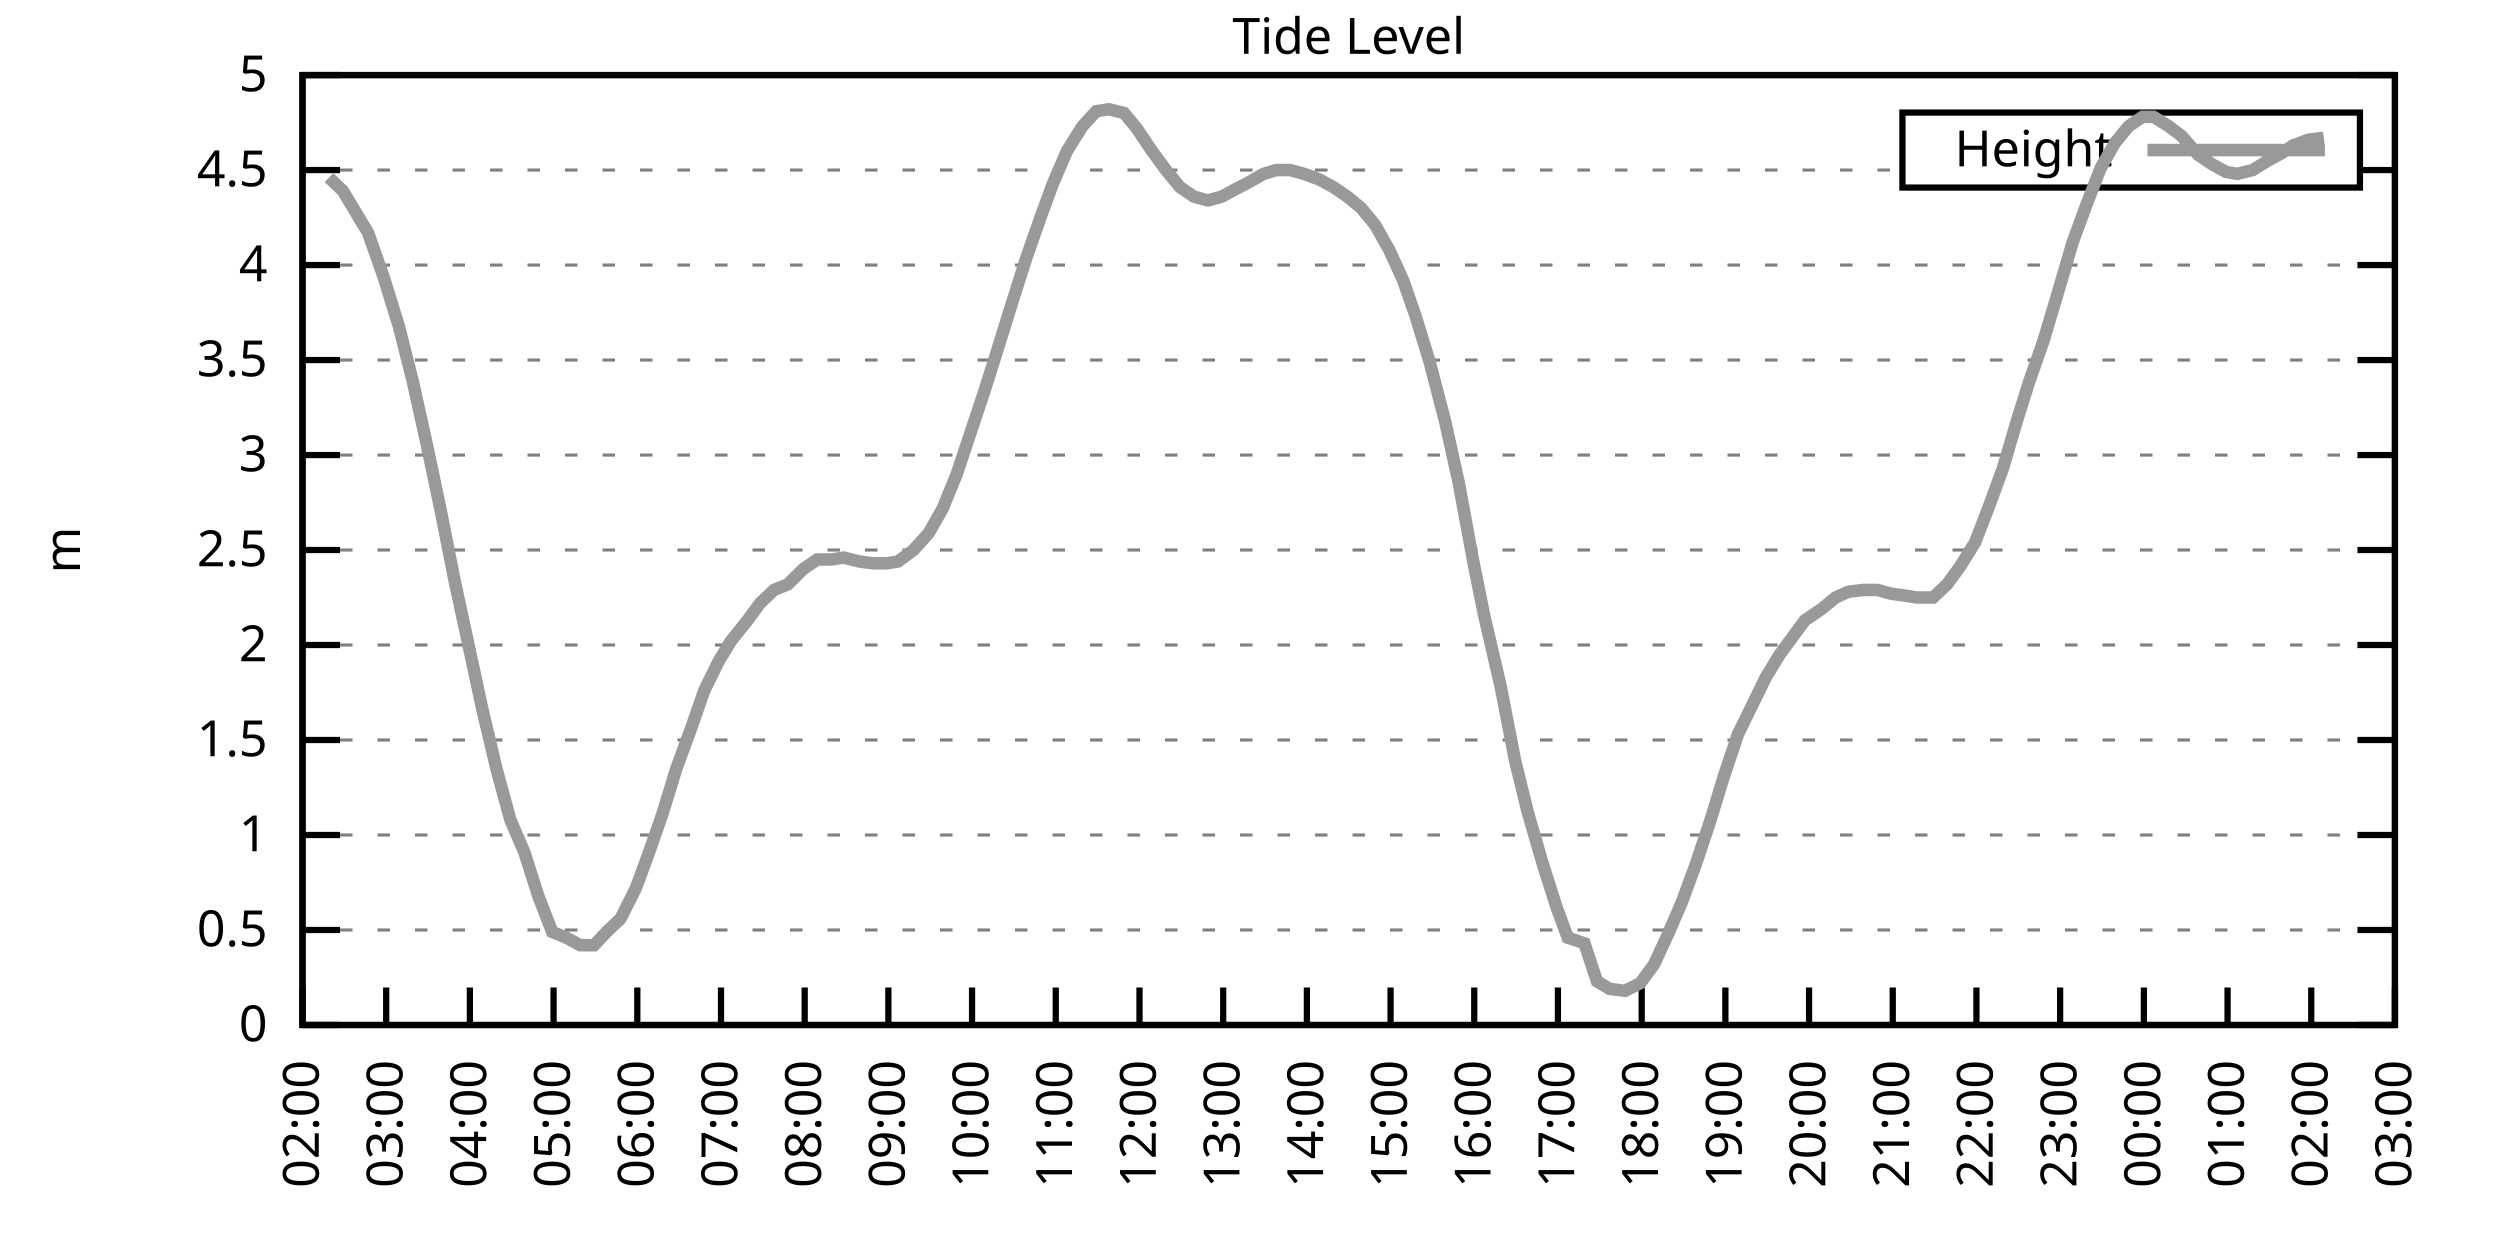
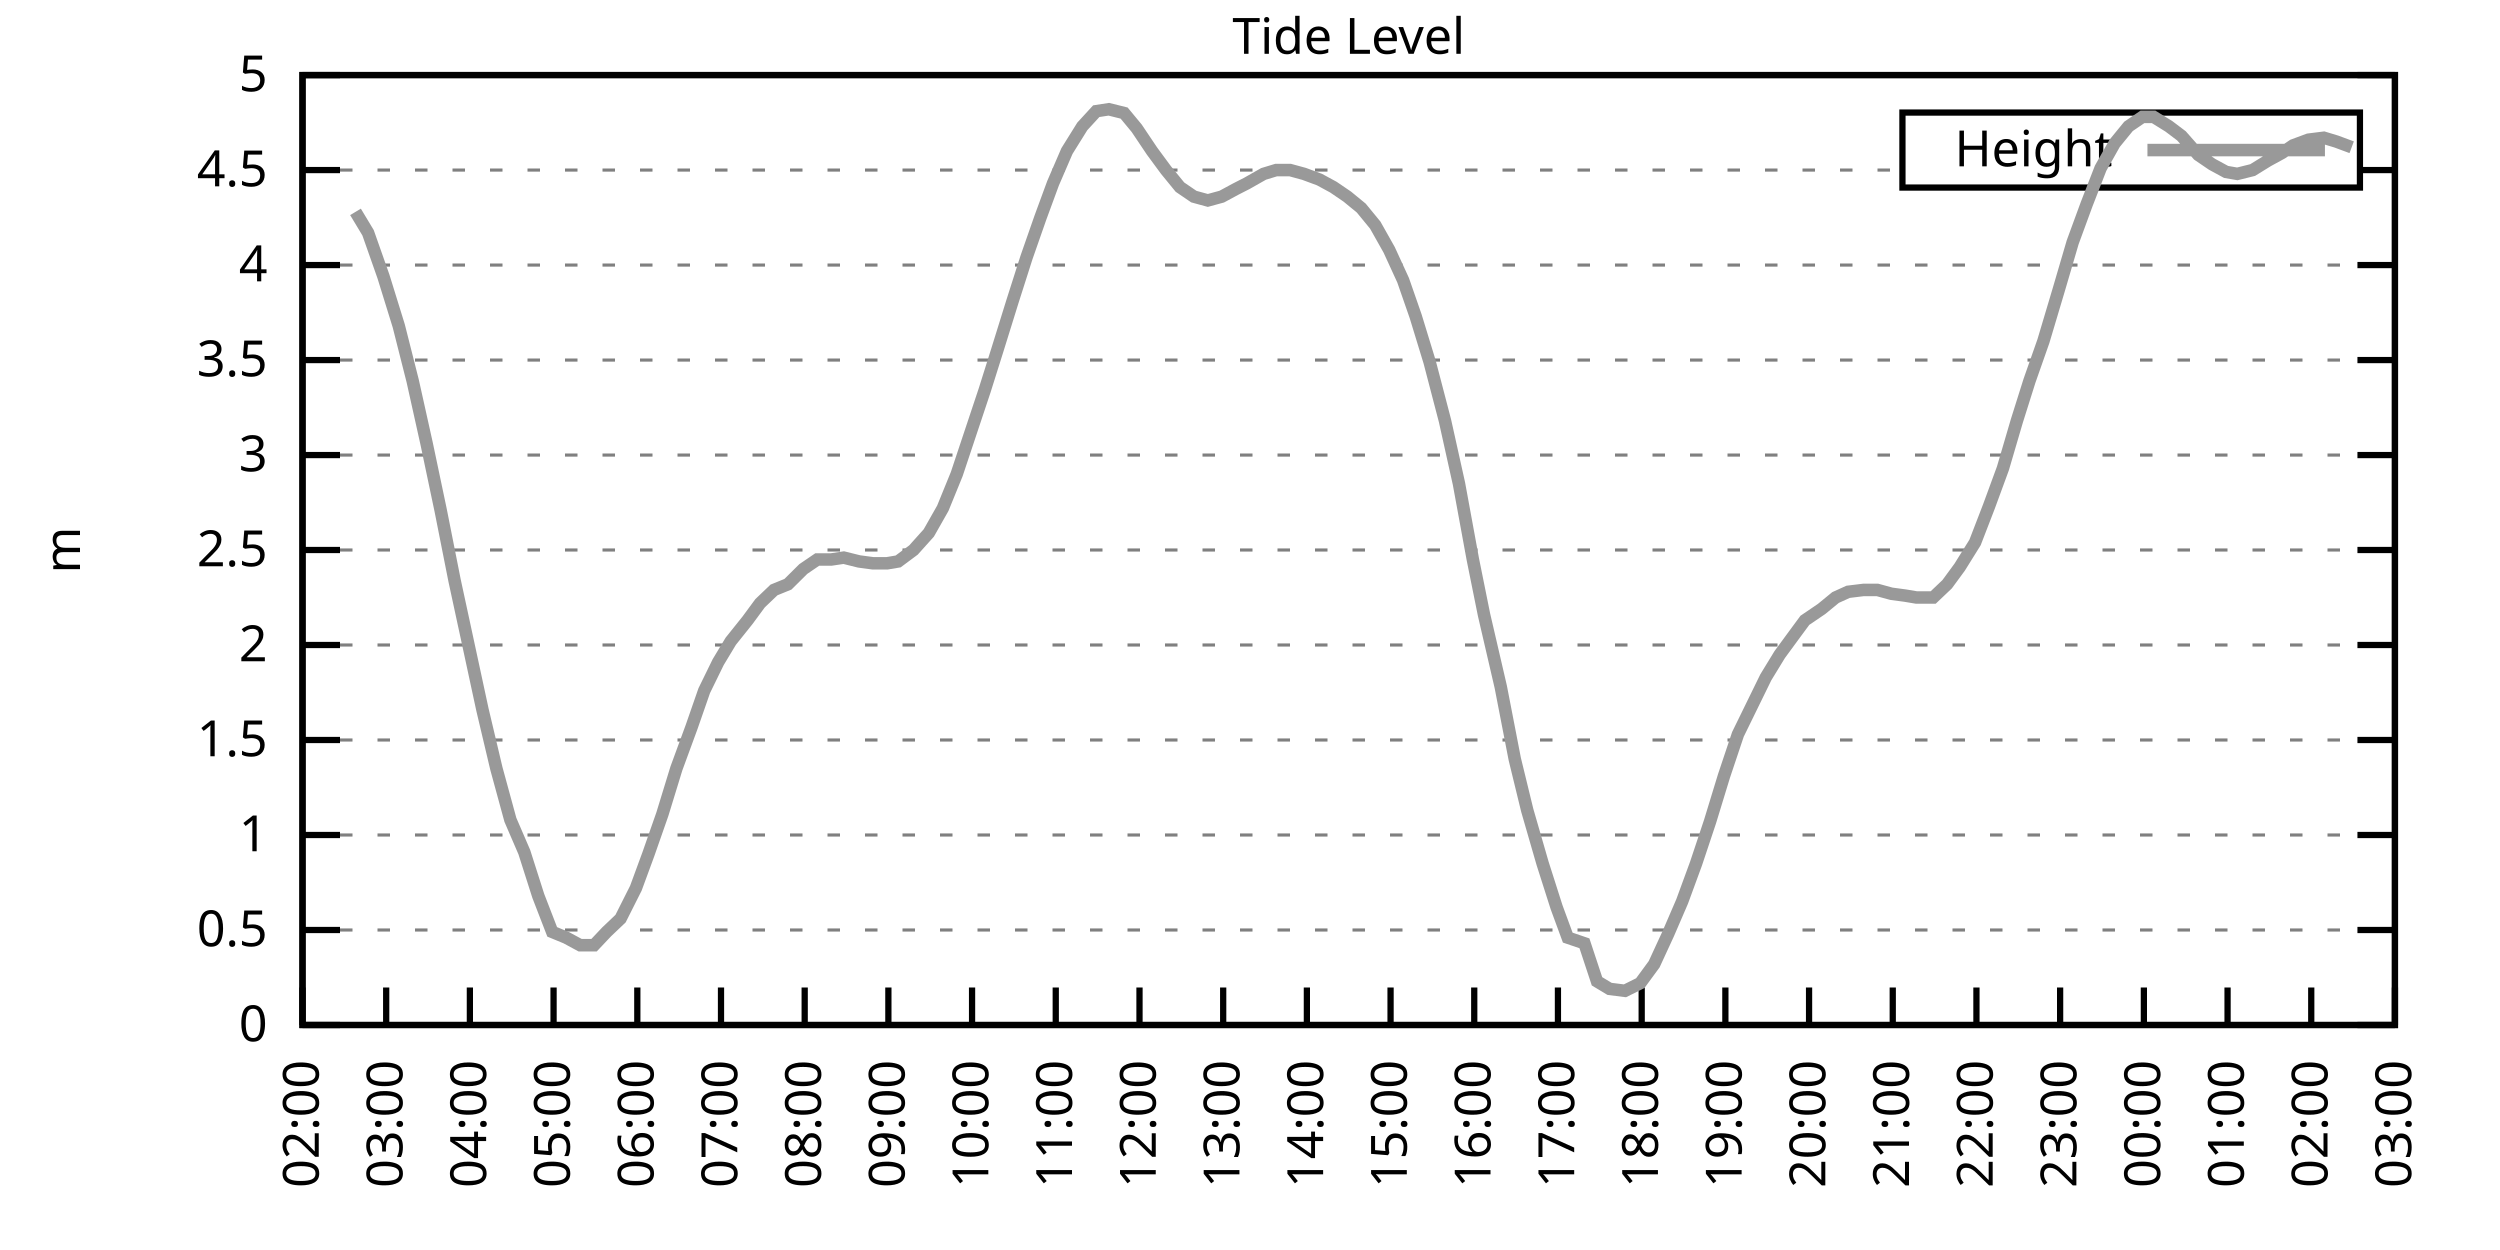
<svg xmlns="http://www.w3.org/2000/svg" xmlns:xlink="http://www.w3.org/1999/xlink" width="400" height="200" viewBox="0 0 400 200">
  <g id="gnuplot_canvas">
    <rect x="0" y="0" width="400" height="200" fill="none" />
    <defs>
      <circle id="gpDot" r="0.5" stroke-width="0.5" stroke="currentColor" />
      <path id="gpPt0" stroke-width="0.333" stroke="currentColor" d="M-1,0 h2 M0,-1 v2" />
      <path id="gpPt1" stroke-width="0.333" stroke="currentColor" d="M-1,-1 L1,1 M1,-1 L-1,1" />
      <path id="gpPt2" stroke-width="0.333" stroke="currentColor" d="M-1,0 L1,0 M0,-1 L0,1 M-1,-1 L1,1 M-1,1 L1,-1" />
      <rect id="gpPt3" stroke-width="0.333" stroke="currentColor" x="-1" y="-1" width="2" height="2" />
      <rect id="gpPt4" stroke-width="0.333" stroke="currentColor" fill="currentColor" x="-1" y="-1" width="2" height="2" />
      <circle id="gpPt5" stroke-width="0.333" stroke="currentColor" cx="0" cy="0" r="1" />
      <use xlink:href="#gpPt5" id="gpPt6" fill="currentColor" stroke="none" />
      <path id="gpPt7" stroke-width="0.333" stroke="currentColor" d="M0,-1.33 L-1.33,0.67 L1.33,0.67 z" />
      <use xlink:href="#gpPt7" id="gpPt8" fill="currentColor" stroke="none" />
      <use xlink:href="#gpPt7" id="gpPt9" stroke="currentColor" transform="rotate(180)" />
      <use xlink:href="#gpPt9" id="gpPt10" fill="currentColor" stroke="none" />
      <use xlink:href="#gpPt3" id="gpPt11" stroke="currentColor" transform="rotate(45)" />
      <use xlink:href="#gpPt11" id="gpPt12" fill="currentColor" stroke="none" />
      <path id="gpPt13" stroke-width="0.333" stroke="currentColor" d="M0,1.330 L1.265,0.411 L0.782,-1.067 L-0.782,-1.076 L-1.265,0.411 z" />
      <use xlink:href="#gpPt13" id="gpPt14" fill="currentColor" stroke="none" />
      <filter id="textbox" filterUnits="objectBoundingBox" x="0" y="0" height="1" width="1">
        <feFlood flood-color="white" flood-opacity="1" result="bgnd" />
        <feComposite in="SourceGraphic" in2="bgnd" operator="atop" />
      </filter>
      <filter id="greybox" filterUnits="objectBoundingBox" x="0" y="0" height="1" width="1">
        <feFlood flood-color="lightgrey" flood-opacity="1" result="grey" />
        <feComposite in="SourceGraphic" in2="grey" operator="atop" />
      </filter>
    </defs>
    <g fill="none" color="white" stroke="currentColor" stroke-width="1.00" stroke-linecap="butt" stroke-linejoin="miter">
</g>
    <g fill="none" color="black" stroke="currentColor" stroke-width="1.00" stroke-linecap="butt" stroke-linejoin="miter">
      <g stroke="none" shape-rendering="crispEdges">
        <polygon fill="rgb(255, 255, 255)" points="48.40,164.00 383.18,164.00 383.18,12.02 48.40,12.02 " />
      </g>
    </g>
    <g fill="none" color="black" stroke="currentColor" stroke-width="1.00" stroke-linecap="butt" stroke-linejoin="miter">
</g>
    <g fill="none" color="black" stroke="black" stroke-width="0.50" stroke-linecap="butt" stroke-linejoin="miter">
</g>
    <g fill="none" color="gray" stroke="currentColor" stroke-width="0.50" stroke-linecap="butt" stroke-linejoin="miter">
      <path stroke="gray" stroke-dasharray="2,4" class="gridline" d="M48.40,164.00 L383.19,164.00  " />
    </g>
    <g fill="none" color="gray" stroke="gray" stroke-width="1.00" stroke-linecap="butt" stroke-linejoin="miter">
</g>
    <g fill="none" color="black" stroke="currentColor" stroke-width="1.00" stroke-linecap="butt" stroke-linejoin="miter">
      <path stroke="black" d="M48.40,164.00 L54.40,164.00 M383.19,164.00 L377.19,164.00  " />
      <g transform="translate(42.80,166.60)" stroke="none" fill="black" font-family="Sans" font-size="8.00" text-anchor="end">
        <text>
          <tspan font-family="Sans"> 0</tspan>
        </text>
      </g>
    </g>
    <g fill="none" color="black" stroke="currentColor" stroke-width="1.00" stroke-linecap="butt" stroke-linejoin="miter">
</g>
    <g fill="none" color="black" stroke="black" stroke-width="0.50" stroke-linecap="butt" stroke-linejoin="miter">
</g>
    <g fill="none" color="gray" stroke="currentColor" stroke-width="0.50" stroke-linecap="butt" stroke-linejoin="miter">
      <path stroke="gray" stroke-dasharray="2,4" class="gridline" d="M48.40,148.80 L383.19,148.80  " />
    </g>
    <g fill="none" color="gray" stroke="gray" stroke-width="1.00" stroke-linecap="butt" stroke-linejoin="miter">
</g>
    <g fill="none" color="black" stroke="currentColor" stroke-width="1.00" stroke-linecap="butt" stroke-linejoin="miter">
      <path stroke="black" d="M48.40,148.80 L54.40,148.80 M383.19,148.80 L377.19,148.80  " />
      <g transform="translate(42.80,151.40)" stroke="none" fill="black" font-family="Sans" font-size="8.00" text-anchor="end">
        <text>
          <tspan font-family="Sans"> 0.5</tspan>
        </text>
      </g>
    </g>
    <g fill="none" color="black" stroke="currentColor" stroke-width="1.00" stroke-linecap="butt" stroke-linejoin="miter">
</g>
    <g fill="none" color="black" stroke="black" stroke-width="0.50" stroke-linecap="butt" stroke-linejoin="miter">
</g>
    <g fill="none" color="gray" stroke="currentColor" stroke-width="0.50" stroke-linecap="butt" stroke-linejoin="miter">
      <path stroke="gray" stroke-dasharray="2,4" class="gridline" d="M48.40,133.60 L383.19,133.60  " />
    </g>
    <g fill="none" color="gray" stroke="gray" stroke-width="1.00" stroke-linecap="butt" stroke-linejoin="miter">
</g>
    <g fill="none" color="black" stroke="currentColor" stroke-width="1.00" stroke-linecap="butt" stroke-linejoin="miter">
      <path stroke="black" d="M48.40,133.60 L54.40,133.60 M383.19,133.60 L377.19,133.60  " />
      <g transform="translate(42.80,136.20)" stroke="none" fill="black" font-family="Sans" font-size="8.00" text-anchor="end">
        <text>
          <tspan font-family="Sans"> 1</tspan>
        </text>
      </g>
    </g>
    <g fill="none" color="black" stroke="currentColor" stroke-width="1.00" stroke-linecap="butt" stroke-linejoin="miter">
</g>
    <g fill="none" color="black" stroke="black" stroke-width="0.50" stroke-linecap="butt" stroke-linejoin="miter">
</g>
    <g fill="none" color="gray" stroke="currentColor" stroke-width="0.50" stroke-linecap="butt" stroke-linejoin="miter">
      <path stroke="gray" stroke-dasharray="2,4" class="gridline" d="M48.40,118.40 L383.19,118.40  " />
    </g>
    <g fill="none" color="gray" stroke="gray" stroke-width="1.00" stroke-linecap="butt" stroke-linejoin="miter">
</g>
    <g fill="none" color="black" stroke="currentColor" stroke-width="1.00" stroke-linecap="butt" stroke-linejoin="miter">
      <path stroke="black" d="M48.40,118.40 L54.40,118.40 M383.19,118.40 L377.19,118.40  " />
      <g transform="translate(42.80,121.00)" stroke="none" fill="black" font-family="Sans" font-size="8.00" text-anchor="end">
        <text>
          <tspan font-family="Sans"> 1.5</tspan>
        </text>
      </g>
    </g>
    <g fill="none" color="black" stroke="currentColor" stroke-width="1.00" stroke-linecap="butt" stroke-linejoin="miter">
</g>
    <g fill="none" color="black" stroke="black" stroke-width="0.50" stroke-linecap="butt" stroke-linejoin="miter">
</g>
    <g fill="none" color="gray" stroke="currentColor" stroke-width="0.50" stroke-linecap="butt" stroke-linejoin="miter">
      <path stroke="gray" stroke-dasharray="2,4" class="gridline" d="M48.40,103.20 L383.19,103.20  " />
    </g>
    <g fill="none" color="gray" stroke="gray" stroke-width="1.00" stroke-linecap="butt" stroke-linejoin="miter">
</g>
    <g fill="none" color="black" stroke="currentColor" stroke-width="1.00" stroke-linecap="butt" stroke-linejoin="miter">
      <path stroke="black" d="M48.40,103.20 L54.40,103.20 M383.19,103.20 L377.19,103.20  " />
      <g transform="translate(42.80,105.80)" stroke="none" fill="black" font-family="Sans" font-size="8.00" text-anchor="end">
        <text>
          <tspan font-family="Sans"> 2</tspan>
        </text>
      </g>
    </g>
    <g fill="none" color="black" stroke="currentColor" stroke-width="1.00" stroke-linecap="butt" stroke-linejoin="miter">
</g>
    <g fill="none" color="black" stroke="black" stroke-width="0.50" stroke-linecap="butt" stroke-linejoin="miter">
</g>
    <g fill="none" color="gray" stroke="currentColor" stroke-width="0.50" stroke-linecap="butt" stroke-linejoin="miter">
      <path stroke="gray" stroke-dasharray="2,4" class="gridline" d="M48.40,88.00 L383.19,88.00  " />
    </g>
    <g fill="none" color="gray" stroke="gray" stroke-width="1.00" stroke-linecap="butt" stroke-linejoin="miter">
</g>
    <g fill="none" color="black" stroke="currentColor" stroke-width="1.00" stroke-linecap="butt" stroke-linejoin="miter">
      <path stroke="black" d="M48.40,88.00 L54.40,88.00 M383.19,88.00 L377.19,88.00  " />
      <g transform="translate(42.80,90.60)" stroke="none" fill="black" font-family="Sans" font-size="8.00" text-anchor="end">
        <text>
          <tspan font-family="Sans"> 2.5</tspan>
        </text>
      </g>
    </g>
    <g fill="none" color="black" stroke="currentColor" stroke-width="1.00" stroke-linecap="butt" stroke-linejoin="miter">
</g>
    <g fill="none" color="black" stroke="black" stroke-width="0.50" stroke-linecap="butt" stroke-linejoin="miter">
</g>
    <g fill="none" color="gray" stroke="currentColor" stroke-width="0.50" stroke-linecap="butt" stroke-linejoin="miter">
      <path stroke="gray" stroke-dasharray="2,4" class="gridline" d="M48.40,72.81 L383.19,72.81  " />
    </g>
    <g fill="none" color="gray" stroke="gray" stroke-width="1.00" stroke-linecap="butt" stroke-linejoin="miter">
</g>
    <g fill="none" color="black" stroke="currentColor" stroke-width="1.00" stroke-linecap="butt" stroke-linejoin="miter">
      <path stroke="black" d="M48.40,72.81 L54.40,72.81 M383.19,72.81 L377.19,72.81  " />
      <g transform="translate(42.80,75.41)" stroke="none" fill="black" font-family="Sans" font-size="8.00" text-anchor="end">
        <text>
          <tspan font-family="Sans"> 3</tspan>
        </text>
      </g>
    </g>
    <g fill="none" color="black" stroke="currentColor" stroke-width="1.00" stroke-linecap="butt" stroke-linejoin="miter">
</g>
    <g fill="none" color="black" stroke="black" stroke-width="0.50" stroke-linecap="butt" stroke-linejoin="miter">
</g>
    <g fill="none" color="gray" stroke="currentColor" stroke-width="0.50" stroke-linecap="butt" stroke-linejoin="miter">
      <path stroke="gray" stroke-dasharray="2,4" class="gridline" d="M48.40,57.61 L383.19,57.61  " />
    </g>
    <g fill="none" color="gray" stroke="gray" stroke-width="1.00" stroke-linecap="butt" stroke-linejoin="miter">
</g>
    <g fill="none" color="black" stroke="currentColor" stroke-width="1.00" stroke-linecap="butt" stroke-linejoin="miter">
      <path stroke="black" d="M48.40,57.61 L54.40,57.61 M383.19,57.61 L377.19,57.61  " />
      <g transform="translate(42.80,60.21)" stroke="none" fill="black" font-family="Sans" font-size="8.00" text-anchor="end">
        <text>
          <tspan font-family="Sans"> 3.5</tspan>
        </text>
      </g>
    </g>
    <g fill="none" color="black" stroke="currentColor" stroke-width="1.00" stroke-linecap="butt" stroke-linejoin="miter">
</g>
    <g fill="none" color="black" stroke="black" stroke-width="0.50" stroke-linecap="butt" stroke-linejoin="miter">
</g>
    <g fill="none" color="gray" stroke="currentColor" stroke-width="0.50" stroke-linecap="butt" stroke-linejoin="miter">
      <path stroke="gray" stroke-dasharray="2,4" class="gridline" d="M48.40,42.41 L383.19,42.41  " />
    </g>
    <g fill="none" color="gray" stroke="gray" stroke-width="1.00" stroke-linecap="butt" stroke-linejoin="miter">
</g>
    <g fill="none" color="black" stroke="currentColor" stroke-width="1.00" stroke-linecap="butt" stroke-linejoin="miter">
      <path stroke="black" d="M48.40,42.41 L54.40,42.41 M383.19,42.41 L377.19,42.41  " />
      <g transform="translate(42.80,45.01)" stroke="none" fill="black" font-family="Sans" font-size="8.00" text-anchor="end">
        <text>
          <tspan font-family="Sans"> 4</tspan>
        </text>
      </g>
    </g>
    <g fill="none" color="black" stroke="currentColor" stroke-width="1.00" stroke-linecap="butt" stroke-linejoin="miter">
</g>
    <g fill="none" color="black" stroke="black" stroke-width="0.50" stroke-linecap="butt" stroke-linejoin="miter">
</g>
    <g fill="none" color="gray" stroke="currentColor" stroke-width="0.50" stroke-linecap="butt" stroke-linejoin="miter">
      <path stroke="gray" stroke-dasharray="2,4" class="gridline" d="M48.40,27.21 L304.39,27.21 M377.59,27.21 L383.19,27.21  " />
    </g>
    <g fill="none" color="gray" stroke="gray" stroke-width="1.00" stroke-linecap="butt" stroke-linejoin="miter">
</g>
    <g fill="none" color="black" stroke="currentColor" stroke-width="1.00" stroke-linecap="butt" stroke-linejoin="miter">
      <path stroke="black" d="M48.40,27.21 L54.40,27.21 M383.19,27.21 L377.19,27.21  " />
      <g transform="translate(42.80,29.81)" stroke="none" fill="black" font-family="Sans" font-size="8.00" text-anchor="end">
        <text>
          <tspan font-family="Sans"> 4.5</tspan>
        </text>
      </g>
    </g>
    <g fill="none" color="black" stroke="currentColor" stroke-width="1.00" stroke-linecap="butt" stroke-linejoin="miter">
</g>
    <g fill="none" color="black" stroke="black" stroke-width="0.50" stroke-linecap="butt" stroke-linejoin="miter">
</g>
    <g fill="none" color="gray" stroke="currentColor" stroke-width="0.50" stroke-linecap="butt" stroke-linejoin="miter">
      <path stroke="gray" stroke-dasharray="2,4" class="gridline" d="M48.40,12.01 L383.19,12.01  " />
    </g>
    <g fill="none" color="gray" stroke="gray" stroke-width="1.00" stroke-linecap="butt" stroke-linejoin="miter">
</g>
    <g fill="none" color="black" stroke="currentColor" stroke-width="1.00" stroke-linecap="butt" stroke-linejoin="miter">
      <path stroke="black" d="M48.40,12.01 L54.40,12.01 M383.19,12.01 L377.19,12.01  " />
      <g transform="translate(42.80,14.61)" stroke="none" fill="black" font-family="Sans" font-size="8.00" text-anchor="end">
        <text>
          <tspan font-family="Sans"> 5</tspan>
        </text>
      </g>
    </g>
    <g fill="none" color="black" stroke="currentColor" stroke-width="1.00" stroke-linecap="butt" stroke-linejoin="miter">
      <path stroke="black" d="M48.40,164.00 L48.40,158.00  " />
      <g transform="translate(51.00,169.60) rotate(270.00)" stroke="none" fill="black" font-family="Sans" font-size="8.00" text-anchor="end">
        <text>
          <tspan font-family="Sans">02:00</tspan>
        </text>
      </g>
    </g>
    <g fill="none" color="black" stroke="currentColor" stroke-width="1.00" stroke-linecap="butt" stroke-linejoin="miter">
      <path stroke="black" d="M61.79,164.00 L61.79,158.00  " />
      <g transform="translate(64.39,169.60) rotate(270.00)" stroke="none" fill="black" font-family="Sans" font-size="8.00" text-anchor="end">
        <text>
          <tspan font-family="Sans">03:00</tspan>
        </text>
      </g>
    </g>
    <g fill="none" color="black" stroke="currentColor" stroke-width="1.00" stroke-linecap="butt" stroke-linejoin="miter">
      <path stroke="black" d="M75.18,164.00 L75.18,158.00  " />
      <g transform="translate(77.78,169.60) rotate(270.00)" stroke="none" fill="black" font-family="Sans" font-size="8.00" text-anchor="end">
        <text>
          <tspan font-family="Sans">04:00</tspan>
        </text>
      </g>
    </g>
    <g fill="none" color="black" stroke="currentColor" stroke-width="1.00" stroke-linecap="butt" stroke-linejoin="miter">
      <path stroke="black" d="M88.57,164.00 L88.57,158.00  " />
      <g transform="translate(91.17,169.60) rotate(270.00)" stroke="none" fill="black" font-family="Sans" font-size="8.00" text-anchor="end">
        <text>
          <tspan font-family="Sans">05:00</tspan>
        </text>
      </g>
    </g>
    <g fill="none" color="black" stroke="currentColor" stroke-width="1.00" stroke-linecap="butt" stroke-linejoin="miter">
      <path stroke="black" d="M101.97,164.00 L101.97,158.00  " />
      <g transform="translate(104.57,169.60) rotate(270.00)" stroke="none" fill="black" font-family="Sans" font-size="8.00" text-anchor="end">
        <text>
          <tspan font-family="Sans">06:00</tspan>
        </text>
      </g>
    </g>
    <g fill="none" color="black" stroke="currentColor" stroke-width="1.00" stroke-linecap="butt" stroke-linejoin="miter">
      <path stroke="black" d="M115.36,164.00 L115.36,158.00  " />
      <g transform="translate(117.96,169.60) rotate(270.00)" stroke="none" fill="black" font-family="Sans" font-size="8.00" text-anchor="end">
        <text>
          <tspan font-family="Sans">07:00</tspan>
        </text>
      </g>
    </g>
    <g fill="none" color="black" stroke="currentColor" stroke-width="1.00" stroke-linecap="butt" stroke-linejoin="miter">
      <path stroke="black" d="M128.75,164.00 L128.75,158.00  " />
      <g transform="translate(131.35,169.60) rotate(270.00)" stroke="none" fill="black" font-family="Sans" font-size="8.00" text-anchor="end">
        <text>
          <tspan font-family="Sans">08:00</tspan>
        </text>
      </g>
    </g>
    <g fill="none" color="black" stroke="currentColor" stroke-width="1.00" stroke-linecap="butt" stroke-linejoin="miter">
      <path stroke="black" d="M142.14,164.00 L142.14,158.00  " />
      <g transform="translate(144.74,169.60) rotate(270.00)" stroke="none" fill="black" font-family="Sans" font-size="8.00" text-anchor="end">
        <text>
          <tspan font-family="Sans">09:00</tspan>
        </text>
      </g>
    </g>
    <g fill="none" color="black" stroke="currentColor" stroke-width="1.00" stroke-linecap="butt" stroke-linejoin="miter">
      <path stroke="black" d="M155.53,164.00 L155.53,158.00  " />
      <g transform="translate(158.13,169.60) rotate(270.00)" stroke="none" fill="black" font-family="Sans" font-size="8.00" text-anchor="end">
        <text>
          <tspan font-family="Sans">10:00</tspan>
        </text>
      </g>
    </g>
    <g fill="none" color="black" stroke="currentColor" stroke-width="1.00" stroke-linecap="butt" stroke-linejoin="miter">
      <path stroke="black" d="M168.92,164.00 L168.92,158.00  " />
      <g transform="translate(171.52,169.60) rotate(270.00)" stroke="none" fill="black" font-family="Sans" font-size="8.00" text-anchor="end">
        <text>
          <tspan font-family="Sans">11:00</tspan>
        </text>
      </g>
    </g>
    <g fill="none" color="black" stroke="currentColor" stroke-width="1.00" stroke-linecap="butt" stroke-linejoin="miter">
      <path stroke="black" d="M182.32,164.00 L182.32,158.00  " />
      <g transform="translate(184.92,169.60) rotate(270.00)" stroke="none" fill="black" font-family="Sans" font-size="8.00" text-anchor="end">
        <text>
          <tspan font-family="Sans">12:00</tspan>
        </text>
      </g>
    </g>
    <g fill="none" color="black" stroke="currentColor" stroke-width="1.00" stroke-linecap="butt" stroke-linejoin="miter">
      <path stroke="black" d="M195.71,164.00 L195.71,158.00  " />
      <g transform="translate(198.31,169.60) rotate(270.00)" stroke="none" fill="black" font-family="Sans" font-size="8.00" text-anchor="end">
        <text>
          <tspan font-family="Sans">13:00</tspan>
        </text>
      </g>
    </g>
    <g fill="none" color="black" stroke="currentColor" stroke-width="1.00" stroke-linecap="butt" stroke-linejoin="miter">
      <path stroke="black" d="M209.10,164.00 L209.10,158.00  " />
      <g transform="translate(211.70,169.60) rotate(270.00)" stroke="none" fill="black" font-family="Sans" font-size="8.00" text-anchor="end">
        <text>
          <tspan font-family="Sans">14:00</tspan>
        </text>
      </g>
    </g>
    <g fill="none" color="black" stroke="currentColor" stroke-width="1.00" stroke-linecap="butt" stroke-linejoin="miter">
      <path stroke="black" d="M222.49,164.00 L222.49,158.00  " />
      <g transform="translate(225.09,169.60) rotate(270.00)" stroke="none" fill="black" font-family="Sans" font-size="8.00" text-anchor="end">
        <text>
          <tspan font-family="Sans">15:00</tspan>
        </text>
      </g>
    </g>
    <g fill="none" color="black" stroke="currentColor" stroke-width="1.00" stroke-linecap="butt" stroke-linejoin="miter">
      <path stroke="black" d="M235.88,164.00 L235.88,158.00  " />
      <g transform="translate(238.48,169.60) rotate(270.00)" stroke="none" fill="black" font-family="Sans" font-size="8.00" text-anchor="end">
        <text>
          <tspan font-family="Sans">16:00</tspan>
        </text>
      </g>
    </g>
    <g fill="none" color="black" stroke="currentColor" stroke-width="1.00" stroke-linecap="butt" stroke-linejoin="miter">
      <path stroke="black" d="M249.27,164.00 L249.27,158.00  " />
      <g transform="translate(251.87,169.60) rotate(270.00)" stroke="none" fill="black" font-family="Sans" font-size="8.00" text-anchor="end">
        <text>
          <tspan font-family="Sans">17:00</tspan>
        </text>
      </g>
    </g>
    <g fill="none" color="black" stroke="currentColor" stroke-width="1.00" stroke-linecap="butt" stroke-linejoin="miter">
      <path stroke="black" d="M262.67,164.00 L262.67,158.00  " />
      <g transform="translate(265.27,169.60) rotate(270.00)" stroke="none" fill="black" font-family="Sans" font-size="8.00" text-anchor="end">
        <text>
          <tspan font-family="Sans">18:00</tspan>
        </text>
      </g>
    </g>
    <g fill="none" color="black" stroke="currentColor" stroke-width="1.00" stroke-linecap="butt" stroke-linejoin="miter">
      <path stroke="black" d="M276.06,164.00 L276.06,158.00  " />
      <g transform="translate(278.66,169.60) rotate(270.00)" stroke="none" fill="black" font-family="Sans" font-size="8.00" text-anchor="end">
        <text>
          <tspan font-family="Sans">19:00</tspan>
        </text>
      </g>
    </g>
    <g fill="none" color="black" stroke="currentColor" stroke-width="1.00" stroke-linecap="butt" stroke-linejoin="miter">
      <path stroke="black" d="M289.45,164.00 L289.45,158.00  " />
      <g transform="translate(292.05,169.60) rotate(270.00)" stroke="none" fill="black" font-family="Sans" font-size="8.00" text-anchor="end">
        <text>
          <tspan font-family="Sans">20:00</tspan>
        </text>
      </g>
    </g>
    <g fill="none" color="black" stroke="currentColor" stroke-width="1.00" stroke-linecap="butt" stroke-linejoin="miter">
      <path stroke="black" d="M302.84,164.00 L302.84,158.00  " />
      <g transform="translate(305.44,169.60) rotate(270.00)" stroke="none" fill="black" font-family="Sans" font-size="8.00" text-anchor="end">
        <text>
          <tspan font-family="Sans">21:00</tspan>
        </text>
      </g>
    </g>
    <g fill="none" color="black" stroke="currentColor" stroke-width="1.00" stroke-linecap="butt" stroke-linejoin="miter">
      <path stroke="black" d="M316.23,164.00 L316.23,158.00  " />
      <g transform="translate(318.83,169.60) rotate(270.00)" stroke="none" fill="black" font-family="Sans" font-size="8.00" text-anchor="end">
        <text>
          <tspan font-family="Sans">22:00</tspan>
        </text>
      </g>
    </g>
    <g fill="none" color="black" stroke="currentColor" stroke-width="1.00" stroke-linecap="butt" stroke-linejoin="miter">
      <path stroke="black" d="M329.62,164.00 L329.62,158.00  " />
      <g transform="translate(332.22,169.60) rotate(270.00)" stroke="none" fill="black" font-family="Sans" font-size="8.00" text-anchor="end">
        <text>
          <tspan font-family="Sans">23:00</tspan>
        </text>
      </g>
    </g>
    <g fill="none" color="black" stroke="currentColor" stroke-width="1.00" stroke-linecap="butt" stroke-linejoin="miter">
      <path stroke="black" d="M343.02,164.00 L343.02,158.00  " />
      <g transform="translate(345.62,169.60) rotate(270.00)" stroke="none" fill="black" font-family="Sans" font-size="8.00" text-anchor="end">
        <text>
          <tspan font-family="Sans">00:00</tspan>
        </text>
      </g>
    </g>
    <g fill="none" color="black" stroke="currentColor" stroke-width="1.00" stroke-linecap="butt" stroke-linejoin="miter">
      <path stroke="black" d="M356.41,164.00 L356.41,158.00  " />
      <g transform="translate(359.01,169.60) rotate(270.00)" stroke="none" fill="black" font-family="Sans" font-size="8.00" text-anchor="end">
        <text>
          <tspan font-family="Sans">01:00</tspan>
        </text>
      </g>
    </g>
    <g fill="none" color="black" stroke="currentColor" stroke-width="1.00" stroke-linecap="butt" stroke-linejoin="miter">
      <path stroke="black" d="M369.80,164.00 L369.80,158.00  " />
      <g transform="translate(372.40,169.60) rotate(270.00)" stroke="none" fill="black" font-family="Sans" font-size="8.00" text-anchor="end">
        <text>
          <tspan font-family="Sans">02:00</tspan>
        </text>
      </g>
    </g>
    <g fill="none" color="black" stroke="currentColor" stroke-width="1.00" stroke-linecap="butt" stroke-linejoin="miter">
      <path stroke="black" d="M383.19,164.00 L383.19,158.00  " />
      <g transform="translate(385.79,169.60) rotate(270.00)" stroke="none" fill="black" font-family="Sans" font-size="8.00" text-anchor="end">
        <text>
          <tspan font-family="Sans">03:00</tspan>
        </text>
      </g>
    </g>
    <g fill="none" color="black" stroke="currentColor" stroke-width="1.00" stroke-linecap="butt" stroke-linejoin="miter">
</g>
    <g fill="none" color="black" stroke="currentColor" stroke-width="1.00" stroke-linecap="butt" stroke-linejoin="miter">
      <path stroke="black" d="M48.40,12.01 L48.40,164.00 L383.19,164.00 L383.19,12.01 L48.40,12.01 Z  " />
    </g>
    <g fill="none" color="black" stroke="currentColor" stroke-width="1.00" stroke-linecap="butt" stroke-linejoin="miter">
</g>
    <g fill="none" color="black" stroke="currentColor" stroke-width="1.00" stroke-linecap="butt" stroke-linejoin="miter">
      <path stroke="black" d="M304.39,30.01 L304.39,18.01 L377.59,18.01 L377.59,30.01 L304.39,30.01 Z  " />
    </g>
    <g id="Tide_level_plot_1">
      <g fill="none" color="white" stroke="black" stroke-width="2.00" stroke-linecap="butt" stroke-linejoin="miter">
</g>
      <g fill="none" color="black" stroke="currentColor" stroke-width="2.00" stroke-linecap="butt" stroke-linejoin="miter">
        <g transform="translate(337.99,26.61)" stroke="none" fill="black" font-family="Sans" font-size="8.00" text-anchor="end">
          <text>
            <tspan font-family="Sans">Height</tspan>
          </text>
        </g>
      </g>
      <g fill="none" color="black" stroke="currentColor" stroke-width="2.00" stroke-linecap="butt" stroke-linejoin="miter">
-         <path stroke="rgb(153, 153, 153)" d="M343.59,24.01 L371.99,24.01 M52.64,28.42 L54.87,30.55 L56.88,33.90 L58.89,37.24 L61.35,44.23 L63.80,52.14   L66.03,60.95 L68.26,70.98 L70.50,81.62 L72.73,92.87 L74.96,103.20 L77.19,113.54 L79.42,122.96 L81.66,131.17   L83.89,136.34 L86.12,143.33 L88.35,149.10 L90.58,150.02 L92.82,151.23 L95.05,151.23 L97.06,149.10 L99.29,146.98   L101.74,142.11 L103.75,136.64 L105.98,130.26 L108.22,122.96 L110.67,116.28 L112.68,110.50 L114.91,105.94 L116.92,102.60   L119.60,99.25 L121.61,96.52 L123.84,94.39 L126.07,93.48 L128.53,91.04 L130.76,89.52 L132.99,89.52 L135.00,89.22   L137.45,89.83 L139.69,90.13 L141.92,90.13 L143.70,89.83 L146.16,88.00 L148.61,85.27 L150.85,81.32 L153.08,75.85   L155.31,69.16 L157.54,62.47 L159.55,56.09 L162.01,48.18 L164.24,41.19 L166.47,34.81 L168.48,29.34 L170.71,24.17   L173.17,20.22 L175.40,17.79 L177.41,17.48 L179.86,18.09 L181.87,20.52 L184.32,24.17 L186.56,27.21 L188.79,29.94   L191.02,31.46 L193.25,32.07 L195.48,31.46 L197.72,30.25 L199.50,29.34 L202.18,27.82 L204.19,27.21 L206.42,27.21   L208.65,27.82 L211.11,28.73 L213.34,29.94 L215.57,31.46 L217.80,33.29 L220.04,36.02 L222.27,39.98 L224.50,44.84   L226.51,50.62 L228.74,57.91 L231.20,67.33 L233.43,77.37 L235.66,89.52 L237.44,98.34 L240.12,109.89 L242.36,121.44   L244.36,129.65 L246.82,138.16 L249.05,145.15 L250.84,150.02 L253.51,150.93 L255.52,157.01 L257.53,158.22 L259.99,158.53   L262.44,157.31 L264.67,154.27 L266.91,149.41 L269.14,144.24 L271.37,138.16 L273.60,131.47 L275.83,124.18 L278.07,117.49   L280.30,112.93 L282.53,108.37 L284.76,104.72 L286.99,101.68 L288.78,99.25 L291.46,97.43 L293.69,95.60 L295.70,94.69   L298.15,94.39 L300.39,94.39 L302.62,95.00 L304.85,95.30 L306.63,95.60 L309.31,95.60 L311.54,93.48 L313.55,90.74   L316.01,86.79 L318.24,81.01 L320.47,74.93 L322.70,67.33 L324.71,60.95 L326.95,54.57 L329.40,46.36 L331.63,38.76   L333.86,32.68 L336.10,26.91 L338.33,22.95 L340.56,20.22 L342.79,18.70 L344.58,18.70 L347.03,20.22 L349.04,21.74   L351.72,24.78 L353.95,26.30 L356.18,27.51 L357.97,27.82 L360.42,27.21 L362.88,25.69 L365.11,24.47 L366.90,23.26   L369.35,22.35 L371.81,22.04  " />
+         <path stroke="rgb(153, 153, 153)" d="M343.59,24.01 L371.99,24.01 M56.88,33.90 L58.89,37.24 L61.35,44.23 L63.80,52.14 L66.03,60.95 L68.26,70.98   L70.50,81.62 L72.73,92.87 L74.96,103.20 L77.19,113.54 L79.42,122.96 L81.66,131.17 L83.89,136.34 L86.12,143.33   L88.35,149.10 L90.58,150.02 L92.82,151.23 L95.05,151.23 L97.06,149.10 L99.29,146.98 L101.74,142.11 L103.75,136.64   L105.98,130.26 L108.22,122.96 L110.67,116.28 L112.68,110.50 L114.91,105.94 L116.92,102.60 L119.60,99.25 L121.61,96.52   L123.84,94.39 L126.07,93.48 L128.53,91.04 L130.76,89.52 L132.99,89.52 L135.00,89.22 L137.45,89.83 L139.69,90.13   L141.92,90.13 L143.70,89.83 L146.16,88.00 L148.61,85.27 L150.85,81.32 L153.08,75.85 L155.31,69.16 L157.54,62.47   L159.55,56.09 L162.01,48.18 L164.24,41.19 L166.47,34.81 L168.48,29.34 L170.71,24.17 L173.17,20.22 L175.40,17.79   L177.41,17.48 L179.86,18.09 L181.87,20.52 L184.32,24.17 L186.56,27.21 L188.79,29.94 L191.02,31.46 L193.25,32.07   L195.48,31.46 L197.72,30.25 L199.50,29.34 L202.18,27.82 L204.19,27.21 L206.42,27.21 L208.65,27.82 L211.11,28.73   L213.34,29.94 L215.57,31.46 L217.80,33.29 L220.04,36.02 L222.27,39.98 L224.50,44.84 L226.51,50.62 L228.74,57.91   L231.20,67.33 L233.43,77.37 L235.66,89.52 L237.44,98.34 L240.12,109.89 L242.36,121.44 L244.36,129.65 L246.82,138.16   L249.05,145.15 L250.84,150.02 L253.51,150.93 L255.52,157.01 L257.53,158.22 L259.99,158.53 L262.44,157.31 L264.67,154.27   L266.91,149.41 L269.14,144.24 L271.37,138.16 L273.60,131.47 L275.83,124.18 L278.07,117.49 L280.30,112.93 L282.53,108.37   L284.76,104.72 L286.99,101.68 L288.78,99.25 L291.46,97.43 L293.69,95.60 L295.70,94.69 L298.15,94.39 L300.39,94.39   L302.62,95.00 L304.85,95.30 L306.63,95.60 L309.31,95.60 L311.54,93.48 L313.55,90.74 L316.01,86.79 L318.24,81.01   L320.47,74.93 L322.70,67.33 L324.71,60.95 L326.95,54.57 L329.40,46.36 L331.63,38.76 L333.86,32.68 L336.10,26.91   L338.33,22.95 L340.56,20.22 L342.79,18.70 L344.58,18.70 L347.03,20.22 L349.04,21.74 L351.72,24.78 L353.95,26.30   L356.18,27.51 L357.97,27.82 L360.42,27.21 L362.88,25.69 L365.11,24.47 L366.90,23.26 L369.35,22.35 L371.81,22.04   L373.82,22.65 L376.27,23.56  " />
      </g>
    </g>
    <g fill="none" color="black" stroke="currentColor" stroke-width="2.00" stroke-linecap="butt" stroke-linejoin="miter">
</g>
    <g fill="none" color="black" stroke="black" stroke-width="1.00" stroke-linecap="butt" stroke-linejoin="miter">
</g>
    <g fill="none" color="black" stroke="currentColor" stroke-width="1.00" stroke-linecap="butt" stroke-linejoin="miter">
      <path stroke="black" d="M48.40,12.01 L48.40,164.00 L383.19,164.00 L383.19,12.01 L48.40,12.01 Z  " />
      <g transform="translate(12.80,88.01) rotate(270.00)" stroke="none" fill="black" font-family="Sans" font-size="8.00" text-anchor="middle">
        <text>
          <tspan font-family="Sans">m</tspan>
        </text>
      </g>
    </g>
    <g fill="none" color="black" stroke="currentColor" stroke-width="1.00" stroke-linecap="butt" stroke-linejoin="miter">
</g>
    <g fill="none" color="black" stroke="currentColor" stroke-width="1.00" stroke-linecap="butt" stroke-linejoin="miter">
      <g transform="translate(215.79,8.61)" stroke="none" fill="black" font-family="Sans" font-size="8.00" text-anchor="middle">
        <text>
          <tspan font-family="Sans">Tide Level</tspan>
        </text>
      </g>
    </g>
    <g fill="none" color="black" stroke="currentColor" stroke-width="1.00" stroke-linecap="butt" stroke-linejoin="miter">
</g>
  </g>
</svg>
